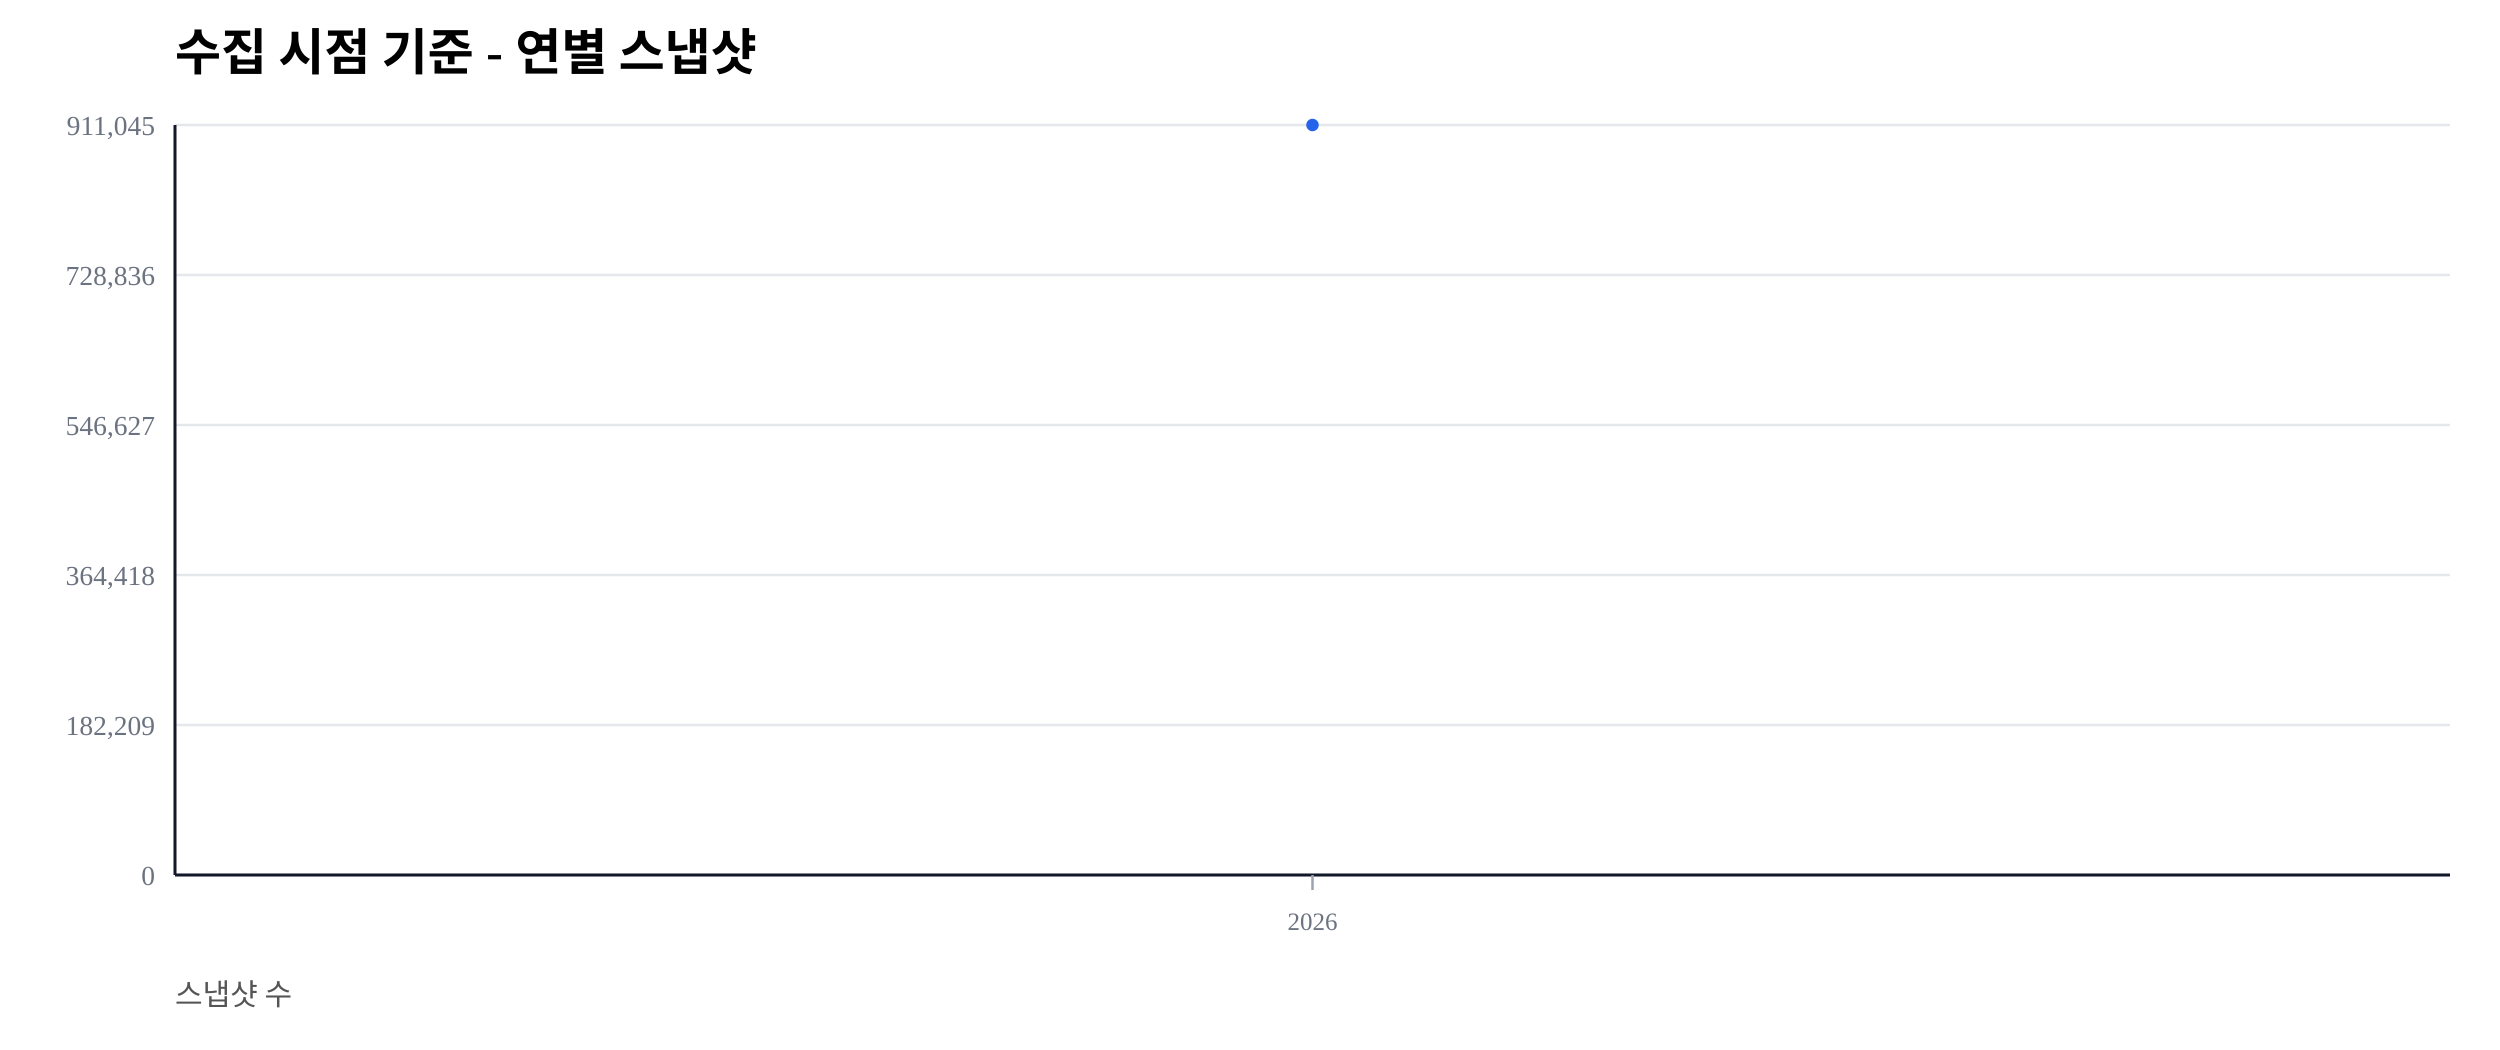
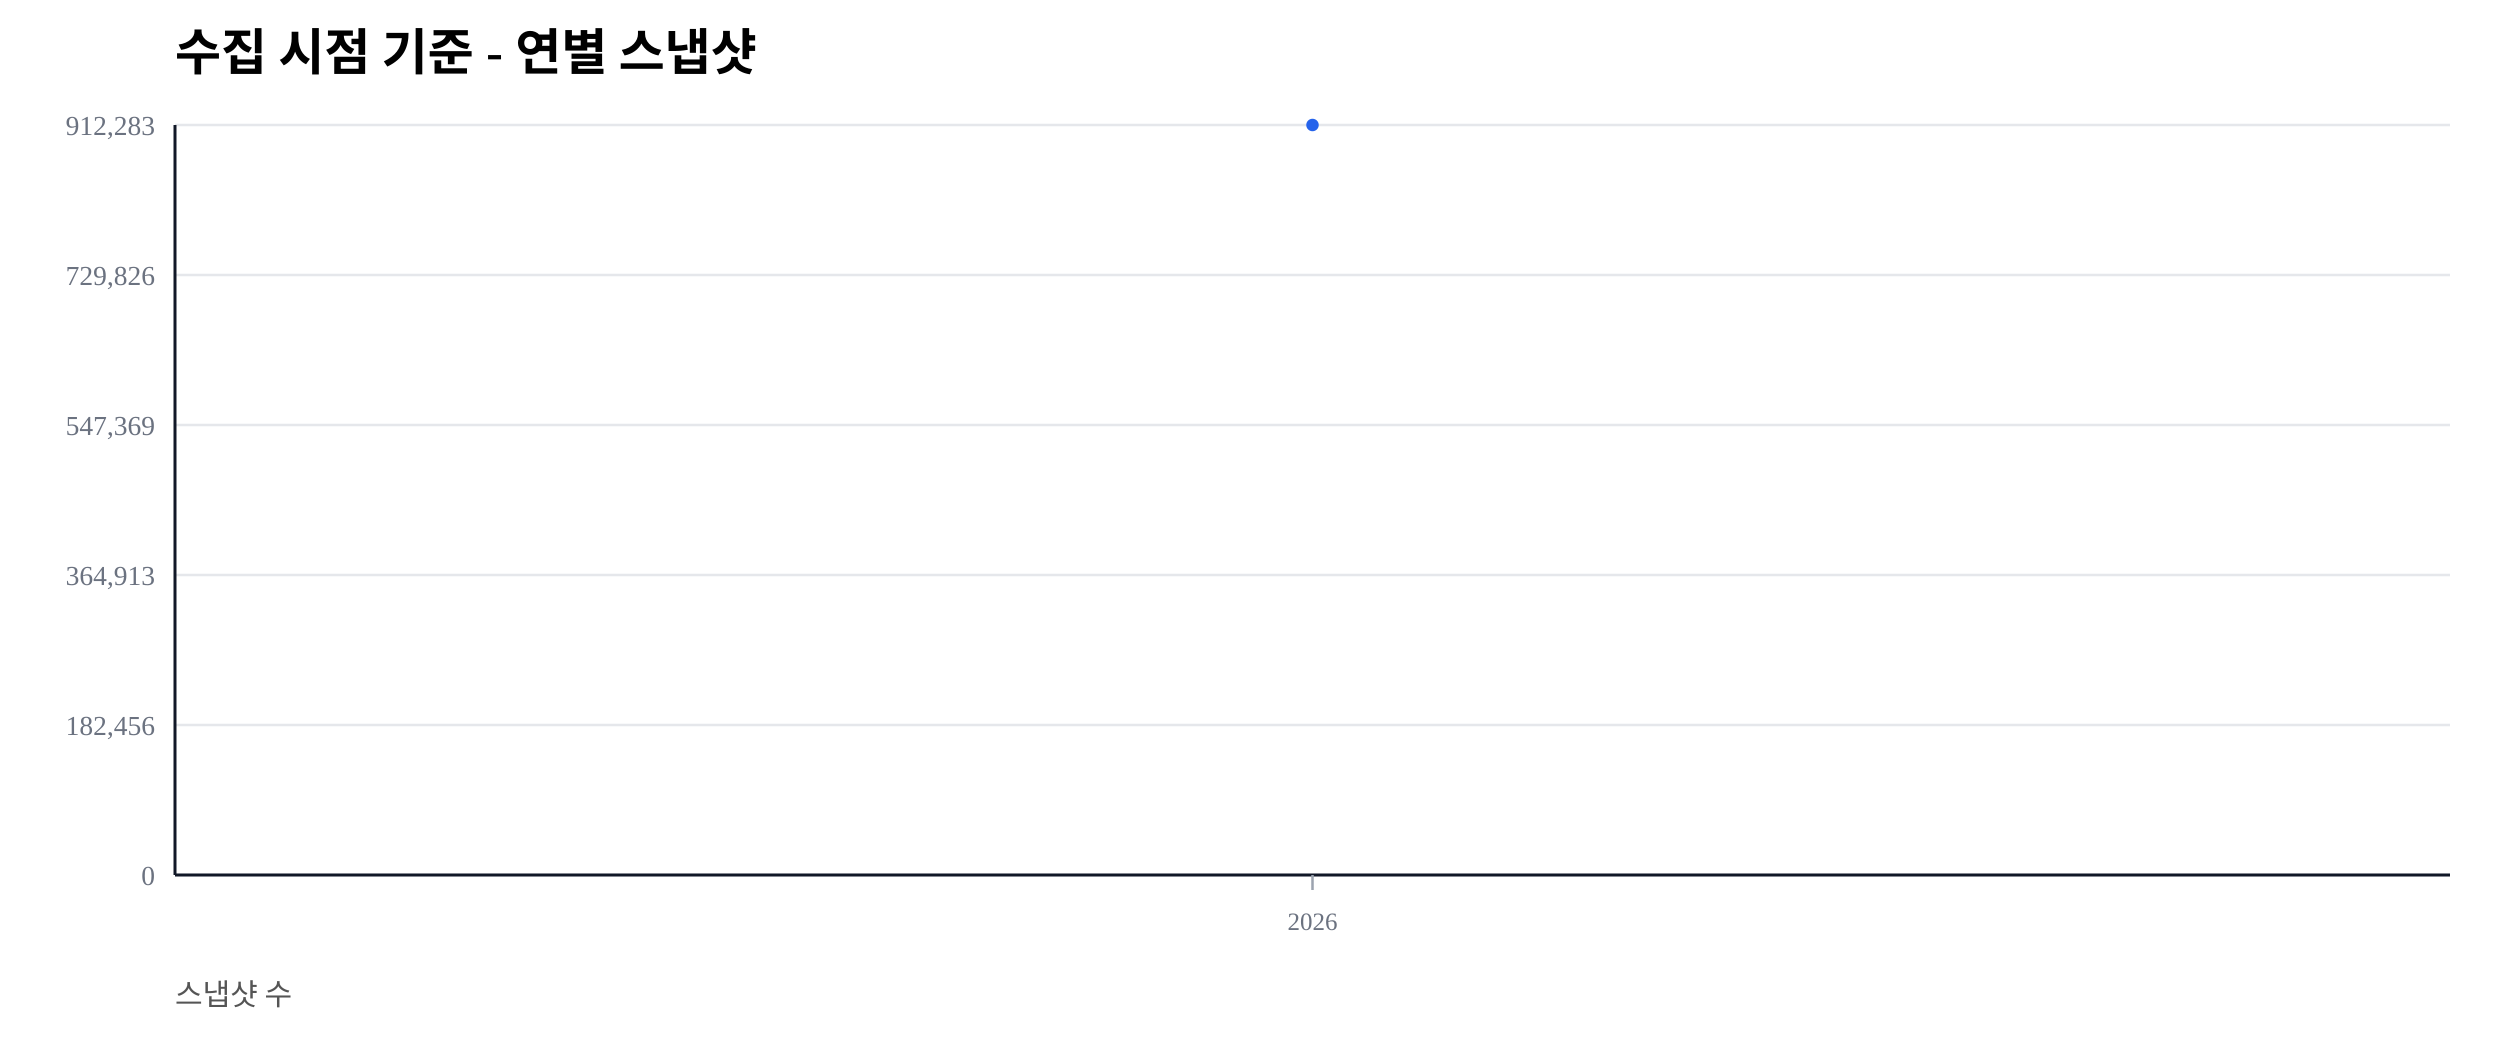
<svg xmlns="http://www.w3.org/2000/svg" width="1000" height="420" viewBox="0 0 1000 420">
  <rect width="100%" height="100%" fill="#ffffff" />
  <text x="70" y="28" font-size="20" font-weight="600">수집 시점 기준 - 연별 스냅샷</text>
  <text x="70" y="402" font-size="12" fill="#555">스냅샷 수</text>
  <line x1="70" y1="350.00" x2="980" y2="350.00" stroke="#e5e7eb" stroke-width="1" />
  <text x="62" y="354.00" font-size="11" fill="#6b7280" text-anchor="end">0</text>
  <line x1="70" y1="290.00" x2="980" y2="290.00" stroke="#e5e7eb" stroke-width="1" />
-   <text x="62" y="294.00" font-size="11" fill="#6b7280" text-anchor="end">182,209</text>
+   <text x="62" y="294.00" font-size="11" fill="#6b7280" text-anchor="end">182,456</text>
  <line x1="70" y1="230.00" x2="980" y2="230.00" stroke="#e5e7eb" stroke-width="1" />
-   <text x="62" y="234.00" font-size="11" fill="#6b7280" text-anchor="end">364,418</text>
+   <text x="62" y="234.00" font-size="11" fill="#6b7280" text-anchor="end">364,913</text>
  <line x1="70" y1="170.00" x2="980" y2="170.00" stroke="#e5e7eb" stroke-width="1" />
-   <text x="62" y="174.00" font-size="11" fill="#6b7280" text-anchor="end">546,627</text>
+   <text x="62" y="174.00" font-size="11" fill="#6b7280" text-anchor="end">547,369</text>
  <line x1="70" y1="110.00" x2="980" y2="110.00" stroke="#e5e7eb" stroke-width="1" />
-   <text x="62" y="114.00" font-size="11" fill="#6b7280" text-anchor="end">728,836</text>
+   <text x="62" y="114.00" font-size="11" fill="#6b7280" text-anchor="end">729,826</text>
  <line x1="70" y1="50.00" x2="980" y2="50.00" stroke="#e5e7eb" stroke-width="1" />
-   <text x="62" y="54.00" font-size="11" fill="#6b7280" text-anchor="end">911,045</text>
+   <text x="62" y="54.00" font-size="11" fill="#6b7280" text-anchor="end">912,283</text>
  <line x1="70" y1="350" x2="980" y2="350" stroke="#111827" stroke-width="1.2" />
  <line x1="70" y1="50" x2="70" y2="350" stroke="#111827" stroke-width="1.2" />
  <line x1="525.00" y1="350" x2="525.00" y2="356" stroke="#9ca3af" stroke-width="1" />
  <text x="525.00" y="372" font-size="10" fill="#6b7280" text-anchor="middle">2026</text>
  <polyline fill="none" stroke="#2563eb" stroke-width="2.5" points="525.00,50.00" />
  <circle cx="525.00" cy="50.00" r="2.5" fill="#2563eb" />
</svg>
